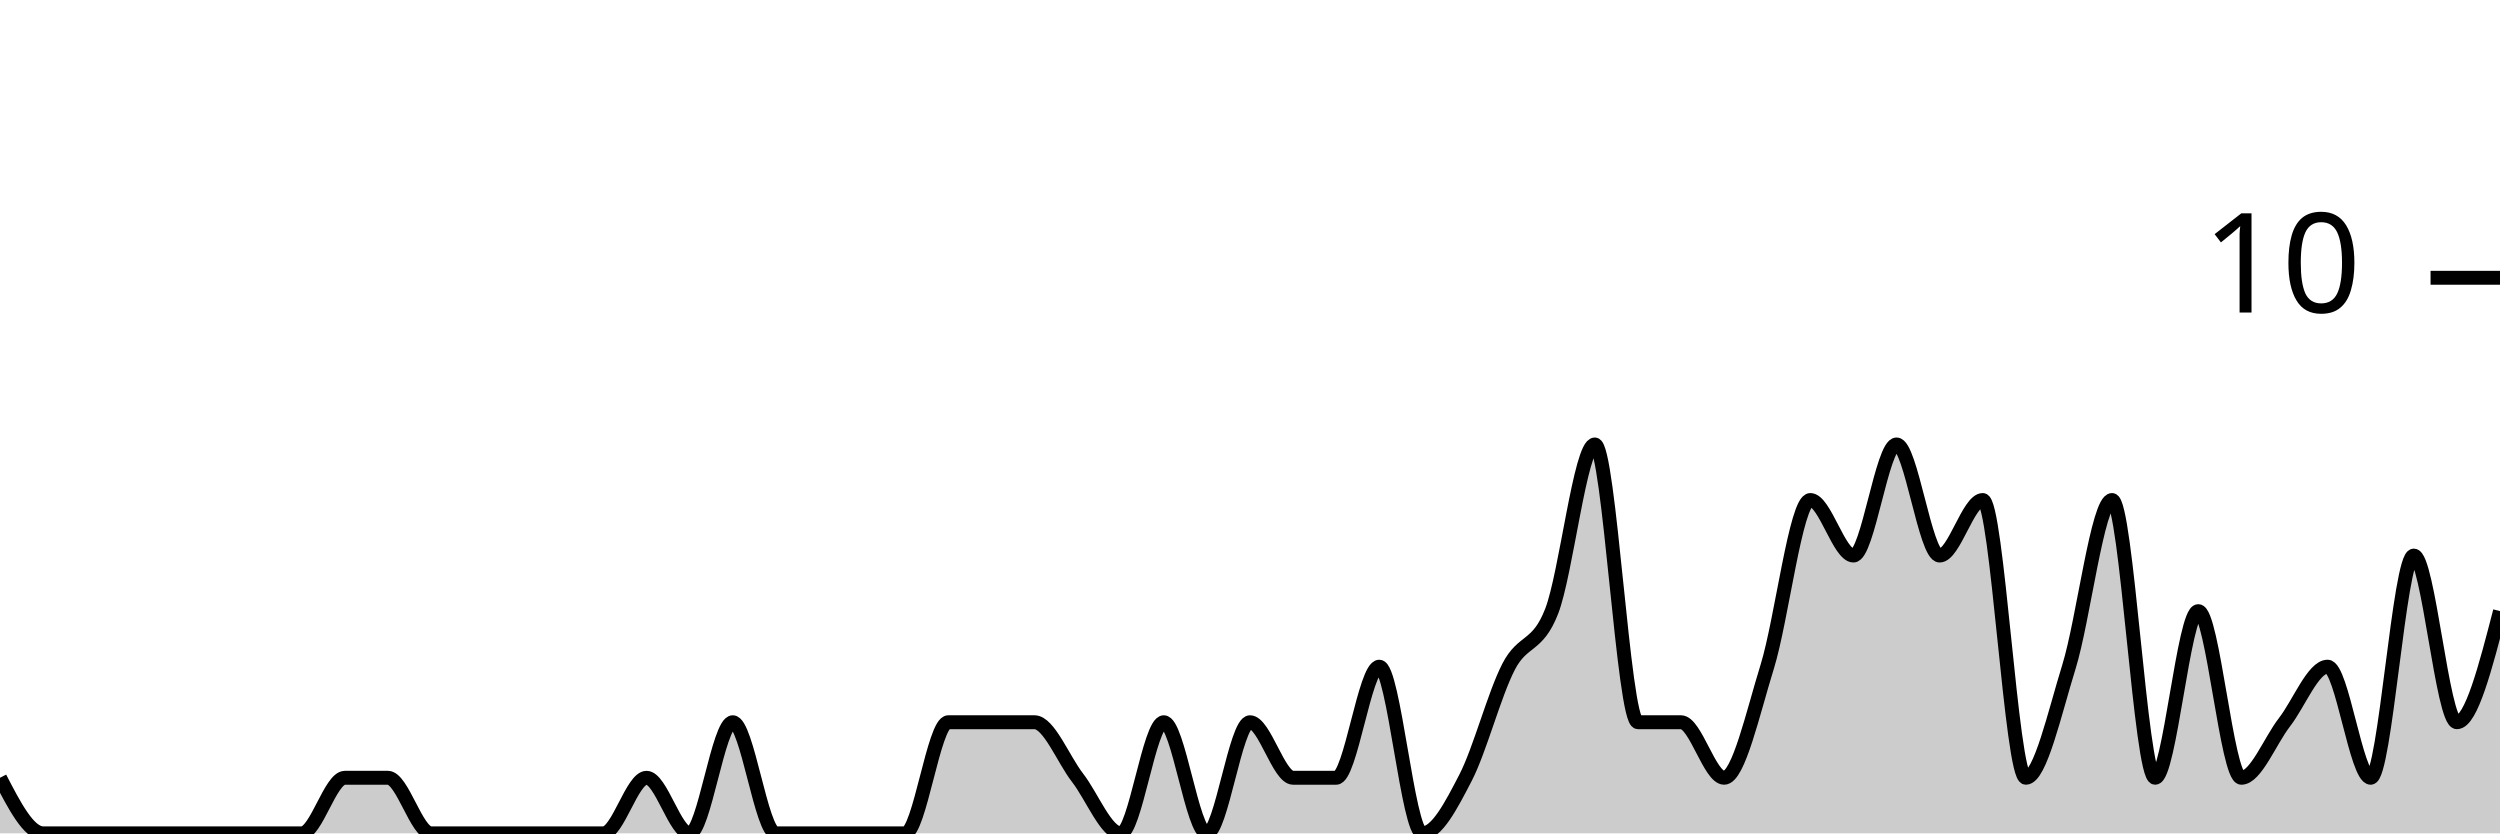
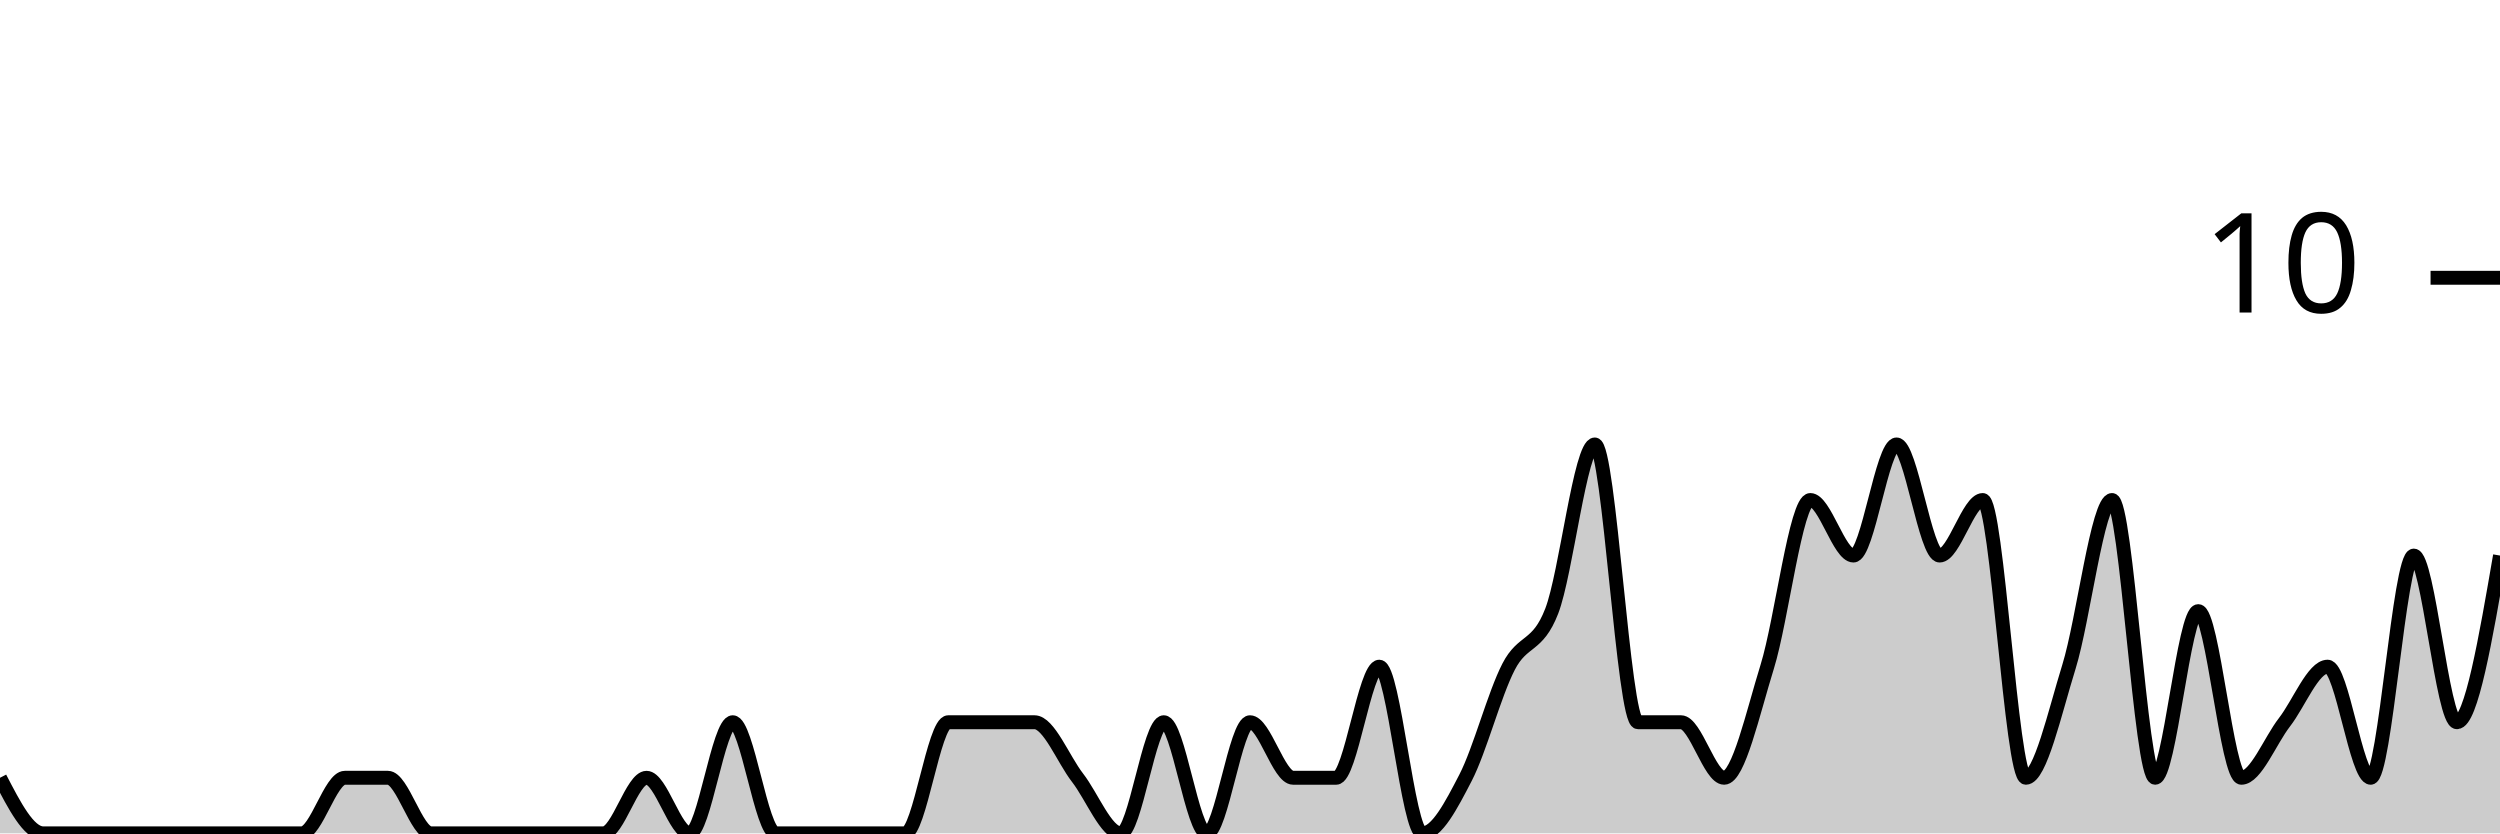
<svg xmlns="http://www.w3.org/2000/svg" viewBox="0 0 180 60">
  <g transform="translate(0,20)">
-     <path class="area" fill="rgba(0, 0, 0, 0.2)" d="M0,36C1.034,38,2.069,40,3.103,40C4.138,40,5.172,40,6.207,40C7.241,40,8.276,40,9.31,40C10.345,40,11.379,40,12.414,40C13.448,40,14.483,40,15.517,40C16.552,40,17.586,40,18.621,40C19.655,40,20.69,40,21.724,40C22.759,40,23.793,36,24.828,36C25.862,36,26.897,36,27.931,36C28.966,36,30,40,31.034,40C32.069,40,33.103,40,34.138,40C35.172,40,36.207,40,37.241,40C38.276,40,39.31,40,40.345,40C41.379,40,42.414,40,43.448,40C44.483,40,45.517,36,46.552,36C47.586,36,48.621,40,49.655,40C50.69,40,51.724,32,52.759,32C53.793,32,54.828,40,55.862,40C56.897,40,57.931,40,58.966,40C60,40,61.034,40,62.069,40C63.103,40,64.138,40,65.172,40C66.207,40,67.241,32,68.276,32C69.31,32,70.345,32,71.379,32C72.414,32,73.448,32,74.483,32C75.517,32,76.552,34.667,77.586,36C78.621,37.333,79.655,40,80.69,40C81.724,40,82.759,32,83.793,32C84.828,32,85.862,40,86.897,40C87.931,40,88.966,32,90,32C91.034,32,92.069,36,93.103,36C94.138,36,95.172,36,96.207,36C97.241,36,98.276,28,99.31,28C100.345,28,101.379,40,102.414,40C103.448,40,104.483,38,105.517,36C106.552,34,107.586,30,108.621,28C109.655,26,110.69,26.667,111.724,24C112.759,21.333,113.793,12,114.828,12C115.862,12,116.897,32,117.931,32C118.966,32,120,32,121.034,32C122.069,32,123.103,36,124.138,36C125.172,36,126.207,31.333,127.241,28C128.276,24.667,129.31,16,130.345,16C131.379,16,132.414,20,133.448,20C134.483,20,135.517,12,136.552,12C137.586,12,138.621,20,139.655,20C140.69,20,141.724,16,142.759,16C143.793,16,144.828,36,145.862,36C146.897,36,147.931,31.333,148.966,28C150,24.667,151.034,16,152.069,16C153.103,16,154.138,36,155.172,36C156.207,36,157.241,24,158.276,24C159.31,24,160.345,36,161.379,36C162.414,36,163.448,33.333,164.483,32C165.517,30.667,166.552,28,167.586,28C168.621,28,169.655,36,170.69,36C171.724,36,172.759,20,173.793,20C174.828,20,175.862,32,176.897,32C177.931,32,178.966,28,180,24L180,40C178.966,40,177.931,40,176.897,40C175.862,40,174.828,40,173.793,40C172.759,40,171.724,40,170.69,40C169.655,40,168.621,40,167.586,40C166.552,40,165.517,40,164.483,40C163.448,40,162.414,40,161.379,40C160.345,40,159.31,40,158.276,40C157.241,40,156.207,40,155.172,40C154.138,40,153.103,40,152.069,40C151.034,40,150,40,148.966,40C147.931,40,146.897,40,145.862,40C144.828,40,143.793,40,142.759,40C141.724,40,140.69,40,139.655,40C138.621,40,137.586,40,136.552,40C135.517,40,134.483,40,133.448,40C132.414,40,131.379,40,130.345,40C129.31,40,128.276,40,127.241,40C126.207,40,125.172,40,124.138,40C123.103,40,122.069,40,121.034,40C120,40,118.966,40,117.931,40C116.897,40,115.862,40,114.828,40C113.793,40,112.759,40,111.724,40C110.69,40,109.655,40,108.621,40C107.586,40,106.552,40,105.517,40C104.483,40,103.448,40,102.414,40C101.379,40,100.345,40,99.31,40C98.276,40,97.241,40,96.207,40C95.172,40,94.138,40,93.103,40C92.069,40,91.034,40,90,40C88.966,40,87.931,40,86.897,40C85.862,40,84.828,40,83.793,40C82.759,40,81.724,40,80.69,40C79.655,40,78.621,40,77.586,40C76.552,40,75.517,40,74.483,40C73.448,40,72.414,40,71.379,40C70.345,40,69.31,40,68.276,40C67.241,40,66.207,40,65.172,40C64.138,40,63.103,40,62.069,40C61.034,40,60,40,58.966,40C57.931,40,56.897,40,55.862,40C54.828,40,53.793,40,52.759,40C51.724,40,50.69,40,49.655,40C48.621,40,47.586,40,46.552,40C45.517,40,44.483,40,43.448,40C42.414,40,41.379,40,40.345,40C39.31,40,38.276,40,37.241,40C36.207,40,35.172,40,34.138,40C33.103,40,32.069,40,31.034,40C30,40,28.966,40,27.931,40C26.897,40,25.862,40,24.828,40C23.793,40,22.759,40,21.724,40C20.69,40,19.655,40,18.621,40C17.586,40,16.552,40,15.517,40C14.483,40,13.448,40,12.414,40C11.379,40,10.345,40,9.31,40C8.276,40,7.241,40,6.207,40C5.172,40,4.138,40,3.103,40C2.069,40,1.034,40,0,40Z" />
-     <path class="line" stroke="black" fill="none" d="M0,36C1.034,38,2.069,40,3.103,40C4.138,40,5.172,40,6.207,40C7.241,40,8.276,40,9.31,40C10.345,40,11.379,40,12.414,40C13.448,40,14.483,40,15.517,40C16.552,40,17.586,40,18.621,40C19.655,40,20.69,40,21.724,40C22.759,40,23.793,36,24.828,36C25.862,36,26.897,36,27.931,36C28.966,36,30,40,31.034,40C32.069,40,33.103,40,34.138,40C35.172,40,36.207,40,37.241,40C38.276,40,39.31,40,40.345,40C41.379,40,42.414,40,43.448,40C44.483,40,45.517,36,46.552,36C47.586,36,48.621,40,49.655,40C50.69,40,51.724,32,52.759,32C53.793,32,54.828,40,55.862,40C56.897,40,57.931,40,58.966,40C60,40,61.034,40,62.069,40C63.103,40,64.138,40,65.172,40C66.207,40,67.241,32,68.276,32C69.31,32,70.345,32,71.379,32C72.414,32,73.448,32,74.483,32C75.517,32,76.552,34.667,77.586,36C78.621,37.333,79.655,40,80.69,40C81.724,40,82.759,32,83.793,32C84.828,32,85.862,40,86.897,40C87.931,40,88.966,32,90,32C91.034,32,92.069,36,93.103,36C94.138,36,95.172,36,96.207,36C97.241,36,98.276,28,99.31,28C100.345,28,101.379,40,102.414,40C103.448,40,104.483,38,105.517,36C106.552,34,107.586,30,108.621,28C109.655,26,110.69,26.667,111.724,24C112.759,21.333,113.793,12,114.828,12C115.862,12,116.897,32,117.931,32C118.966,32,120,32,121.034,32C122.069,32,123.103,36,124.138,36C125.172,36,126.207,31.333,127.241,28C128.276,24.667,129.31,16,130.345,16C131.379,16,132.414,20,133.448,20C134.483,20,135.517,12,136.552,12C137.586,12,138.621,20,139.655,20C140.69,20,141.724,16,142.759,16C143.793,16,144.828,36,145.862,36C146.897,36,147.931,31.333,148.966,28C150,24.667,151.034,16,152.069,16C153.103,16,154.138,36,155.172,36C156.207,36,157.241,24,158.276,24C159.31,24,160.345,36,161.379,36C162.414,36,163.448,33.333,164.483,32C165.517,30.667,166.552,28,167.586,28C168.621,28,169.655,36,170.69,36C171.724,36,172.759,20,173.793,20C174.828,20,175.862,32,176.897,32C177.931,32,178.966,28,180,24" />
+     <path class="area" fill="rgba(0, 0, 0, 0.2)" d="M0,36C1.034,38,2.069,40,3.103,40C4.138,40,5.172,40,6.207,40C7.241,40,8.276,40,9.31,40C10.345,40,11.379,40,12.414,40C13.448,40,14.483,40,15.517,40C16.552,40,17.586,40,18.621,40C19.655,40,20.69,40,21.724,40C22.759,40,23.793,36,24.828,36C25.862,36,26.897,36,27.931,36C28.966,36,30,40,31.034,40C32.069,40,33.103,40,34.138,40C35.172,40,36.207,40,37.241,40C38.276,40,39.31,40,40.345,40C41.379,40,42.414,40,43.448,40C44.483,40,45.517,36,46.552,36C47.586,36,48.621,40,49.655,40C50.69,40,51.724,32,52.759,32C53.793,32,54.828,40,55.862,40C56.897,40,57.931,40,58.966,40C60,40,61.034,40,62.069,40C63.103,40,64.138,40,65.172,40C66.207,40,67.241,32,68.276,32C69.31,32,70.345,32,71.379,32C72.414,32,73.448,32,74.483,32C75.517,32,76.552,34.667,77.586,36C78.621,37.333,79.655,40,80.69,40C81.724,40,82.759,32,83.793,32C84.828,32,85.862,40,86.897,40C87.931,40,88.966,32,90,32C91.034,32,92.069,36,93.103,36C94.138,36,95.172,36,96.207,36C97.241,36,98.276,28,99.31,28C100.345,28,101.379,40,102.414,40C103.448,40,104.483,38,105.517,36C106.552,34,107.586,30,108.621,28C109.655,26,110.69,26.667,111.724,24C112.759,21.333,113.793,12,114.828,12C115.862,12,116.897,32,117.931,32C118.966,32,120,32,121.034,32C122.069,32,123.103,36,124.138,36C125.172,36,126.207,31.333,127.241,28C128.276,24.667,129.31,16,130.345,16C131.379,16,132.414,20,133.448,20C134.483,20,135.517,12,136.552,12C137.586,12,138.621,20,139.655,20C140.69,20,141.724,16,142.759,16C143.793,16,144.828,36,145.862,36C146.897,36,147.931,31.333,148.966,28C150,24.667,151.034,16,152.069,16C153.103,16,154.138,36,155.172,36C156.207,36,157.241,24,158.276,24C159.31,24,160.345,36,161.379,36C162.414,36,163.448,33.333,164.483,32C165.517,30.667,166.552,28,167.586,28C168.621,28,169.655,36,170.69,36C171.724,36,172.759,20,173.793,20C174.828,20,175.862,32,176.897,32C177.931,32,178.966,26,180,20L180,40C178.966,40,177.931,40,176.897,40C175.862,40,174.828,40,173.793,40C172.759,40,171.724,40,170.69,40C169.655,40,168.621,40,167.586,40C166.552,40,165.517,40,164.483,40C163.448,40,162.414,40,161.379,40C160.345,40,159.31,40,158.276,40C157.241,40,156.207,40,155.172,40C154.138,40,153.103,40,152.069,40C151.034,40,150,40,148.966,40C147.931,40,146.897,40,145.862,40C144.828,40,143.793,40,142.759,40C141.724,40,140.69,40,139.655,40C138.621,40,137.586,40,136.552,40C135.517,40,134.483,40,133.448,40C132.414,40,131.379,40,130.345,40C129.31,40,128.276,40,127.241,40C126.207,40,125.172,40,124.138,40C123.103,40,122.069,40,121.034,40C120,40,118.966,40,117.931,40C116.897,40,115.862,40,114.828,40C113.793,40,112.759,40,111.724,40C110.69,40,109.655,40,108.621,40C107.586,40,106.552,40,105.517,40C104.483,40,103.448,40,102.414,40C101.379,40,100.345,40,99.31,40C98.276,40,97.241,40,96.207,40C95.172,40,94.138,40,93.103,40C92.069,40,91.034,40,90,40C88.966,40,87.931,40,86.897,40C85.862,40,84.828,40,83.793,40C82.759,40,81.724,40,80.69,40C79.655,40,78.621,40,77.586,40C76.552,40,75.517,40,74.483,40C73.448,40,72.414,40,71.379,40C70.345,40,69.31,40,68.276,40C67.241,40,66.207,40,65.172,40C64.138,40,63.103,40,62.069,40C61.034,40,60,40,58.966,40C57.931,40,56.897,40,55.862,40C54.828,40,53.793,40,52.759,40C51.724,40,50.69,40,49.655,40C48.621,40,47.586,40,46.552,40C45.517,40,44.483,40,43.448,40C42.414,40,41.379,40,40.345,40C39.31,40,38.276,40,37.241,40C36.207,40,35.172,40,34.138,40C33.103,40,32.069,40,31.034,40C30,40,28.966,40,27.931,40C26.897,40,25.862,40,24.828,40C23.793,40,22.759,40,21.724,40C20.69,40,19.655,40,18.621,40C17.586,40,16.552,40,15.517,40C14.483,40,13.448,40,12.414,40C11.379,40,10.345,40,9.31,40C8.276,40,7.241,40,6.207,40C5.172,40,4.138,40,3.103,40C2.069,40,1.034,40,0,40Z" />
+     <path class="line" stroke="black" fill="none" d="M0,36C1.034,38,2.069,40,3.103,40C4.138,40,5.172,40,6.207,40C7.241,40,8.276,40,9.31,40C10.345,40,11.379,40,12.414,40C13.448,40,14.483,40,15.517,40C16.552,40,17.586,40,18.621,40C19.655,40,20.69,40,21.724,40C22.759,40,23.793,36,24.828,36C25.862,36,26.897,36,27.931,36C28.966,36,30,40,31.034,40C32.069,40,33.103,40,34.138,40C35.172,40,36.207,40,37.241,40C38.276,40,39.31,40,40.345,40C41.379,40,42.414,40,43.448,40C44.483,40,45.517,36,46.552,36C47.586,36,48.621,40,49.655,40C50.69,40,51.724,32,52.759,32C53.793,32,54.828,40,55.862,40C56.897,40,57.931,40,58.966,40C60,40,61.034,40,62.069,40C63.103,40,64.138,40,65.172,40C66.207,40,67.241,32,68.276,32C69.31,32,70.345,32,71.379,32C72.414,32,73.448,32,74.483,32C75.517,32,76.552,34.667,77.586,36C78.621,37.333,79.655,40,80.69,40C81.724,40,82.759,32,83.793,32C84.828,32,85.862,40,86.897,40C87.931,40,88.966,32,90,32C91.034,32,92.069,36,93.103,36C94.138,36,95.172,36,96.207,36C97.241,36,98.276,28,99.31,28C100.345,28,101.379,40,102.414,40C103.448,40,104.483,38,105.517,36C106.552,34,107.586,30,108.621,28C109.655,26,110.69,26.667,111.724,24C112.759,21.333,113.793,12,114.828,12C115.862,12,116.897,32,117.931,32C118.966,32,120,32,121.034,32C122.069,32,123.103,36,124.138,36C125.172,36,126.207,31.333,127.241,28C128.276,24.667,129.31,16,130.345,16C131.379,16,132.414,20,133.448,20C134.483,20,135.517,12,136.552,12C137.586,12,138.621,20,139.655,20C140.69,20,141.724,16,142.759,16C143.793,16,144.828,36,145.862,36C146.897,36,147.931,31.333,148.966,28C150,24.667,151.034,16,152.069,16C153.103,16,154.138,36,155.172,36C156.207,36,157.241,24,158.276,24C159.31,24,160.345,36,161.379,36C162.414,36,163.448,33.333,164.483,32C165.517,30.667,166.552,28,167.586,28C168.621,28,169.655,36,170.69,36C171.724,36,172.759,20,173.793,20C174.828,20,175.862,32,176.897,32C177.931,32,178.966,26,180,20" />
    <path class="axis-ceiling" stroke-width="1" stroke="black" fill="none" d="M175,0L180,0" />
    <text class="axis-ceiling-label" font-family="sans-serif" text-anchor="end" font-size="10px" x="170" y="2.5">10</text>
  </g>
</svg>
